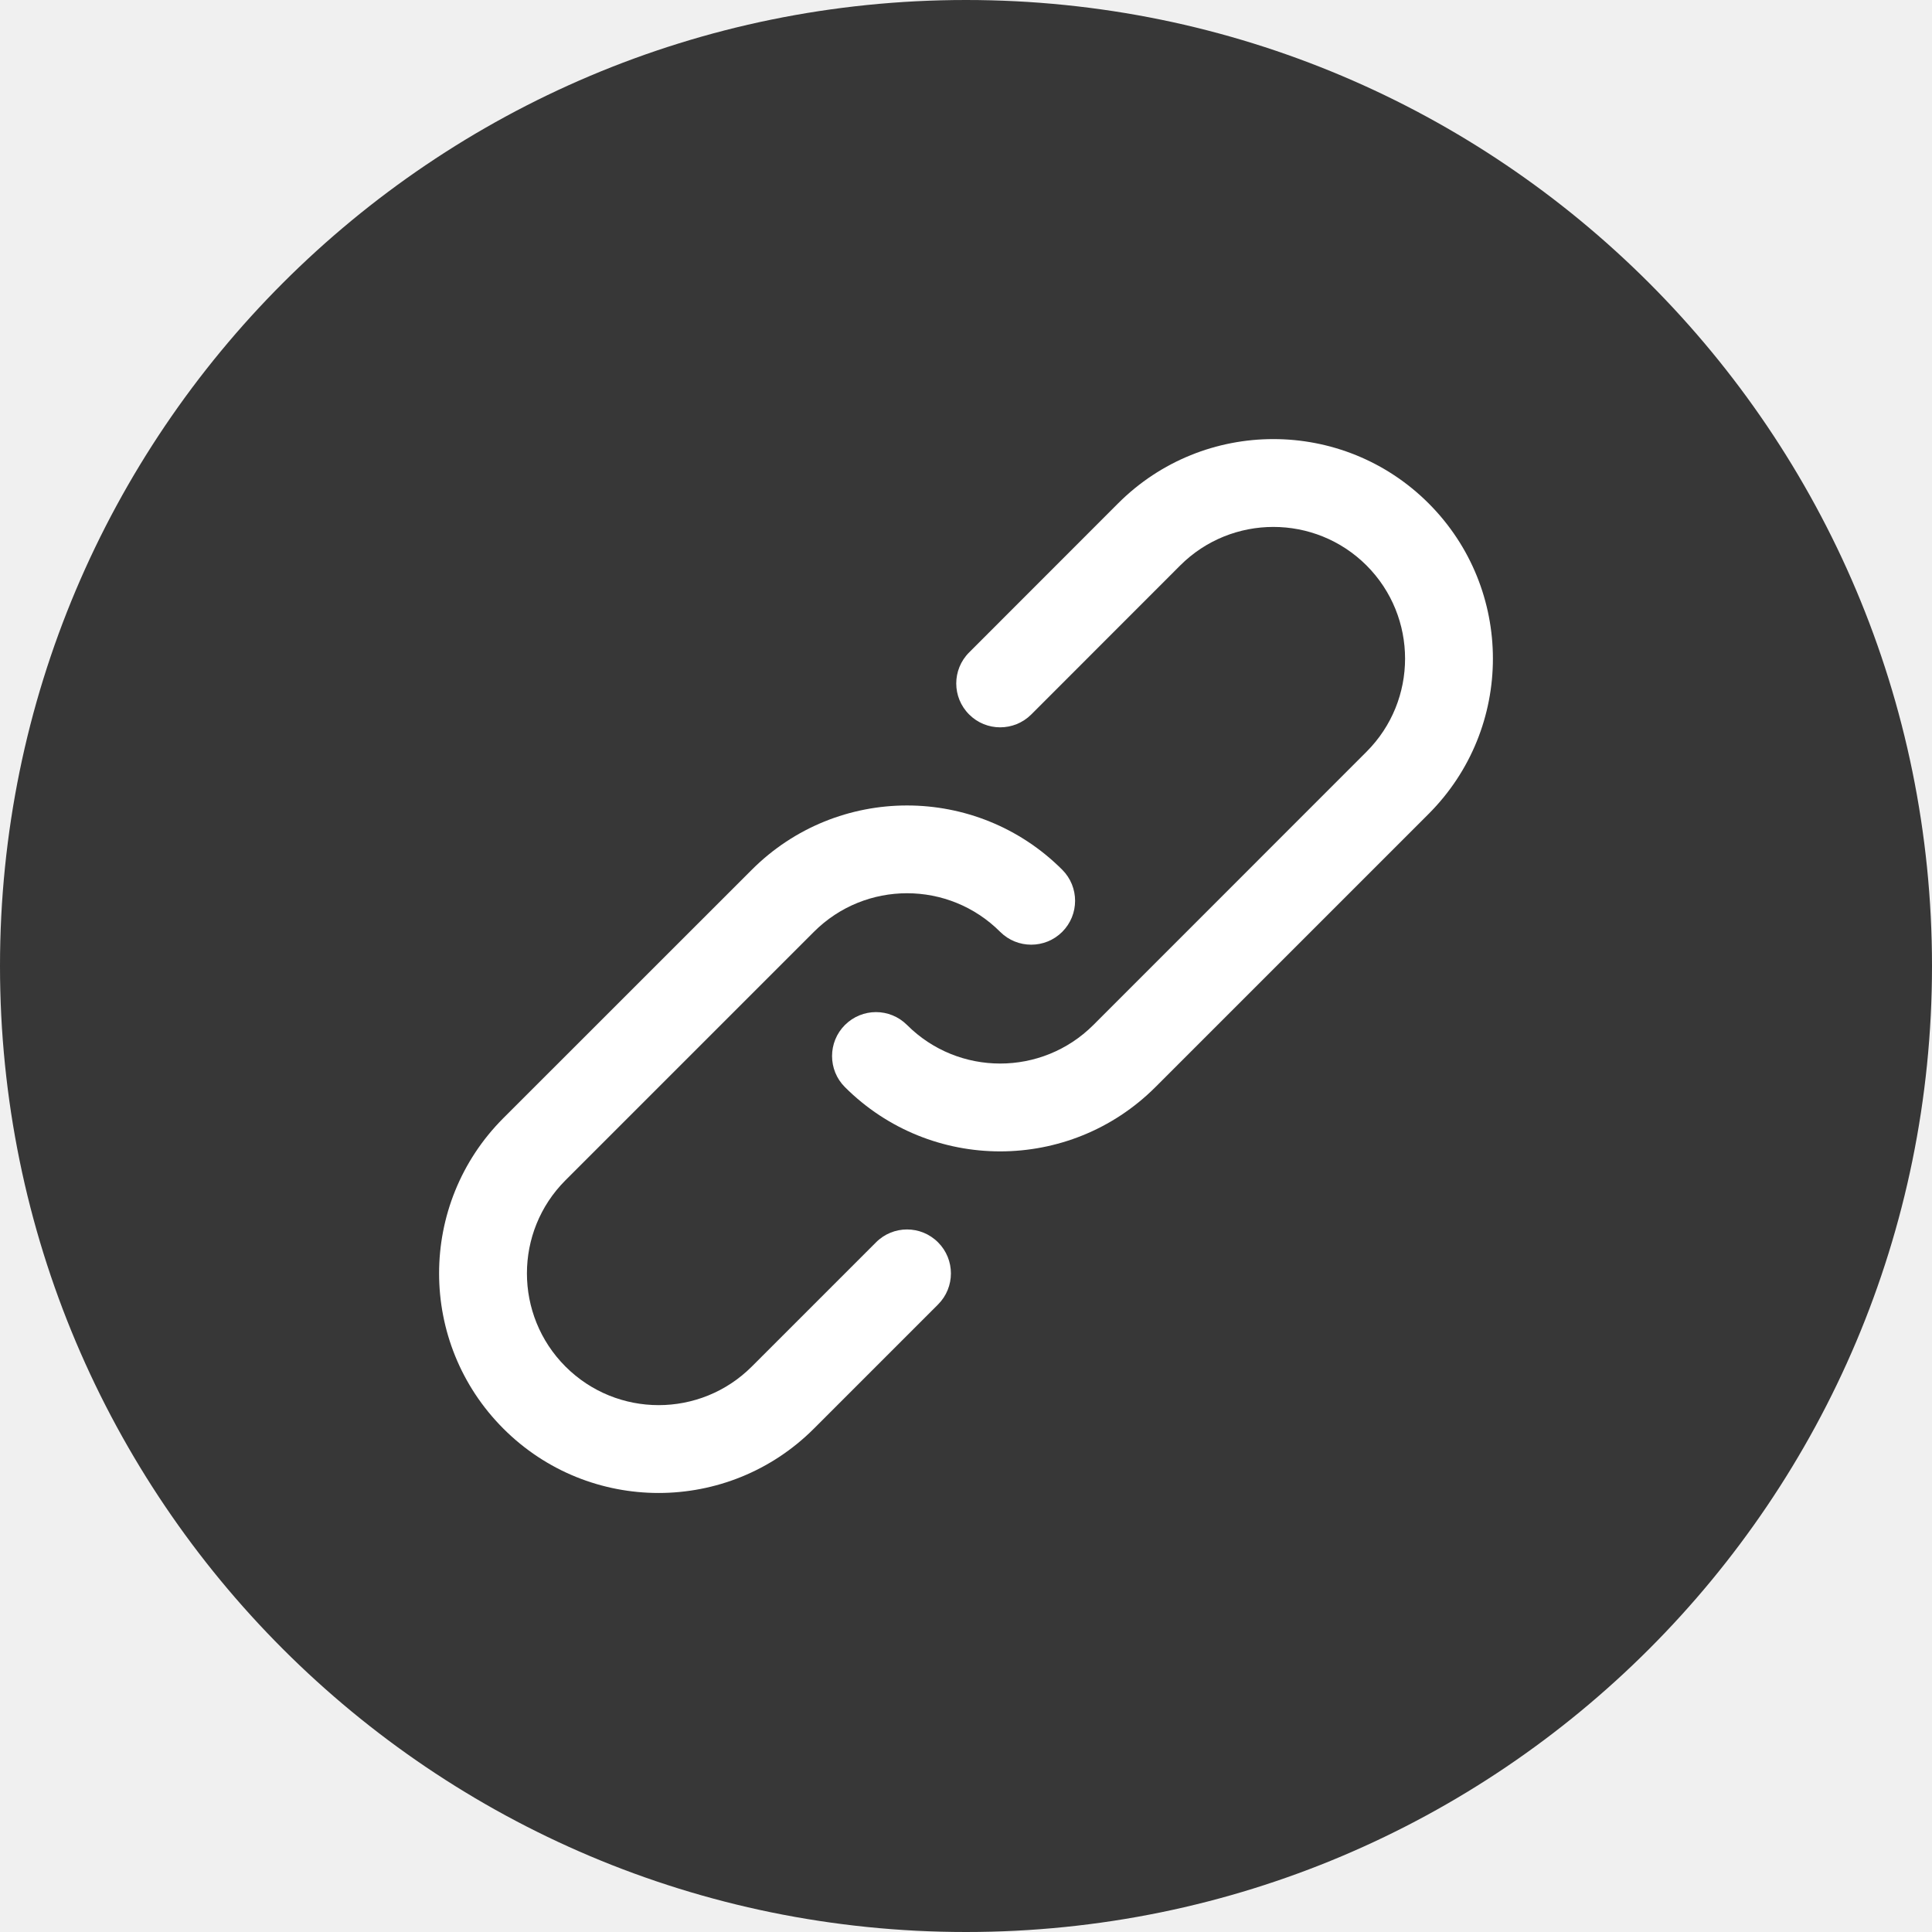
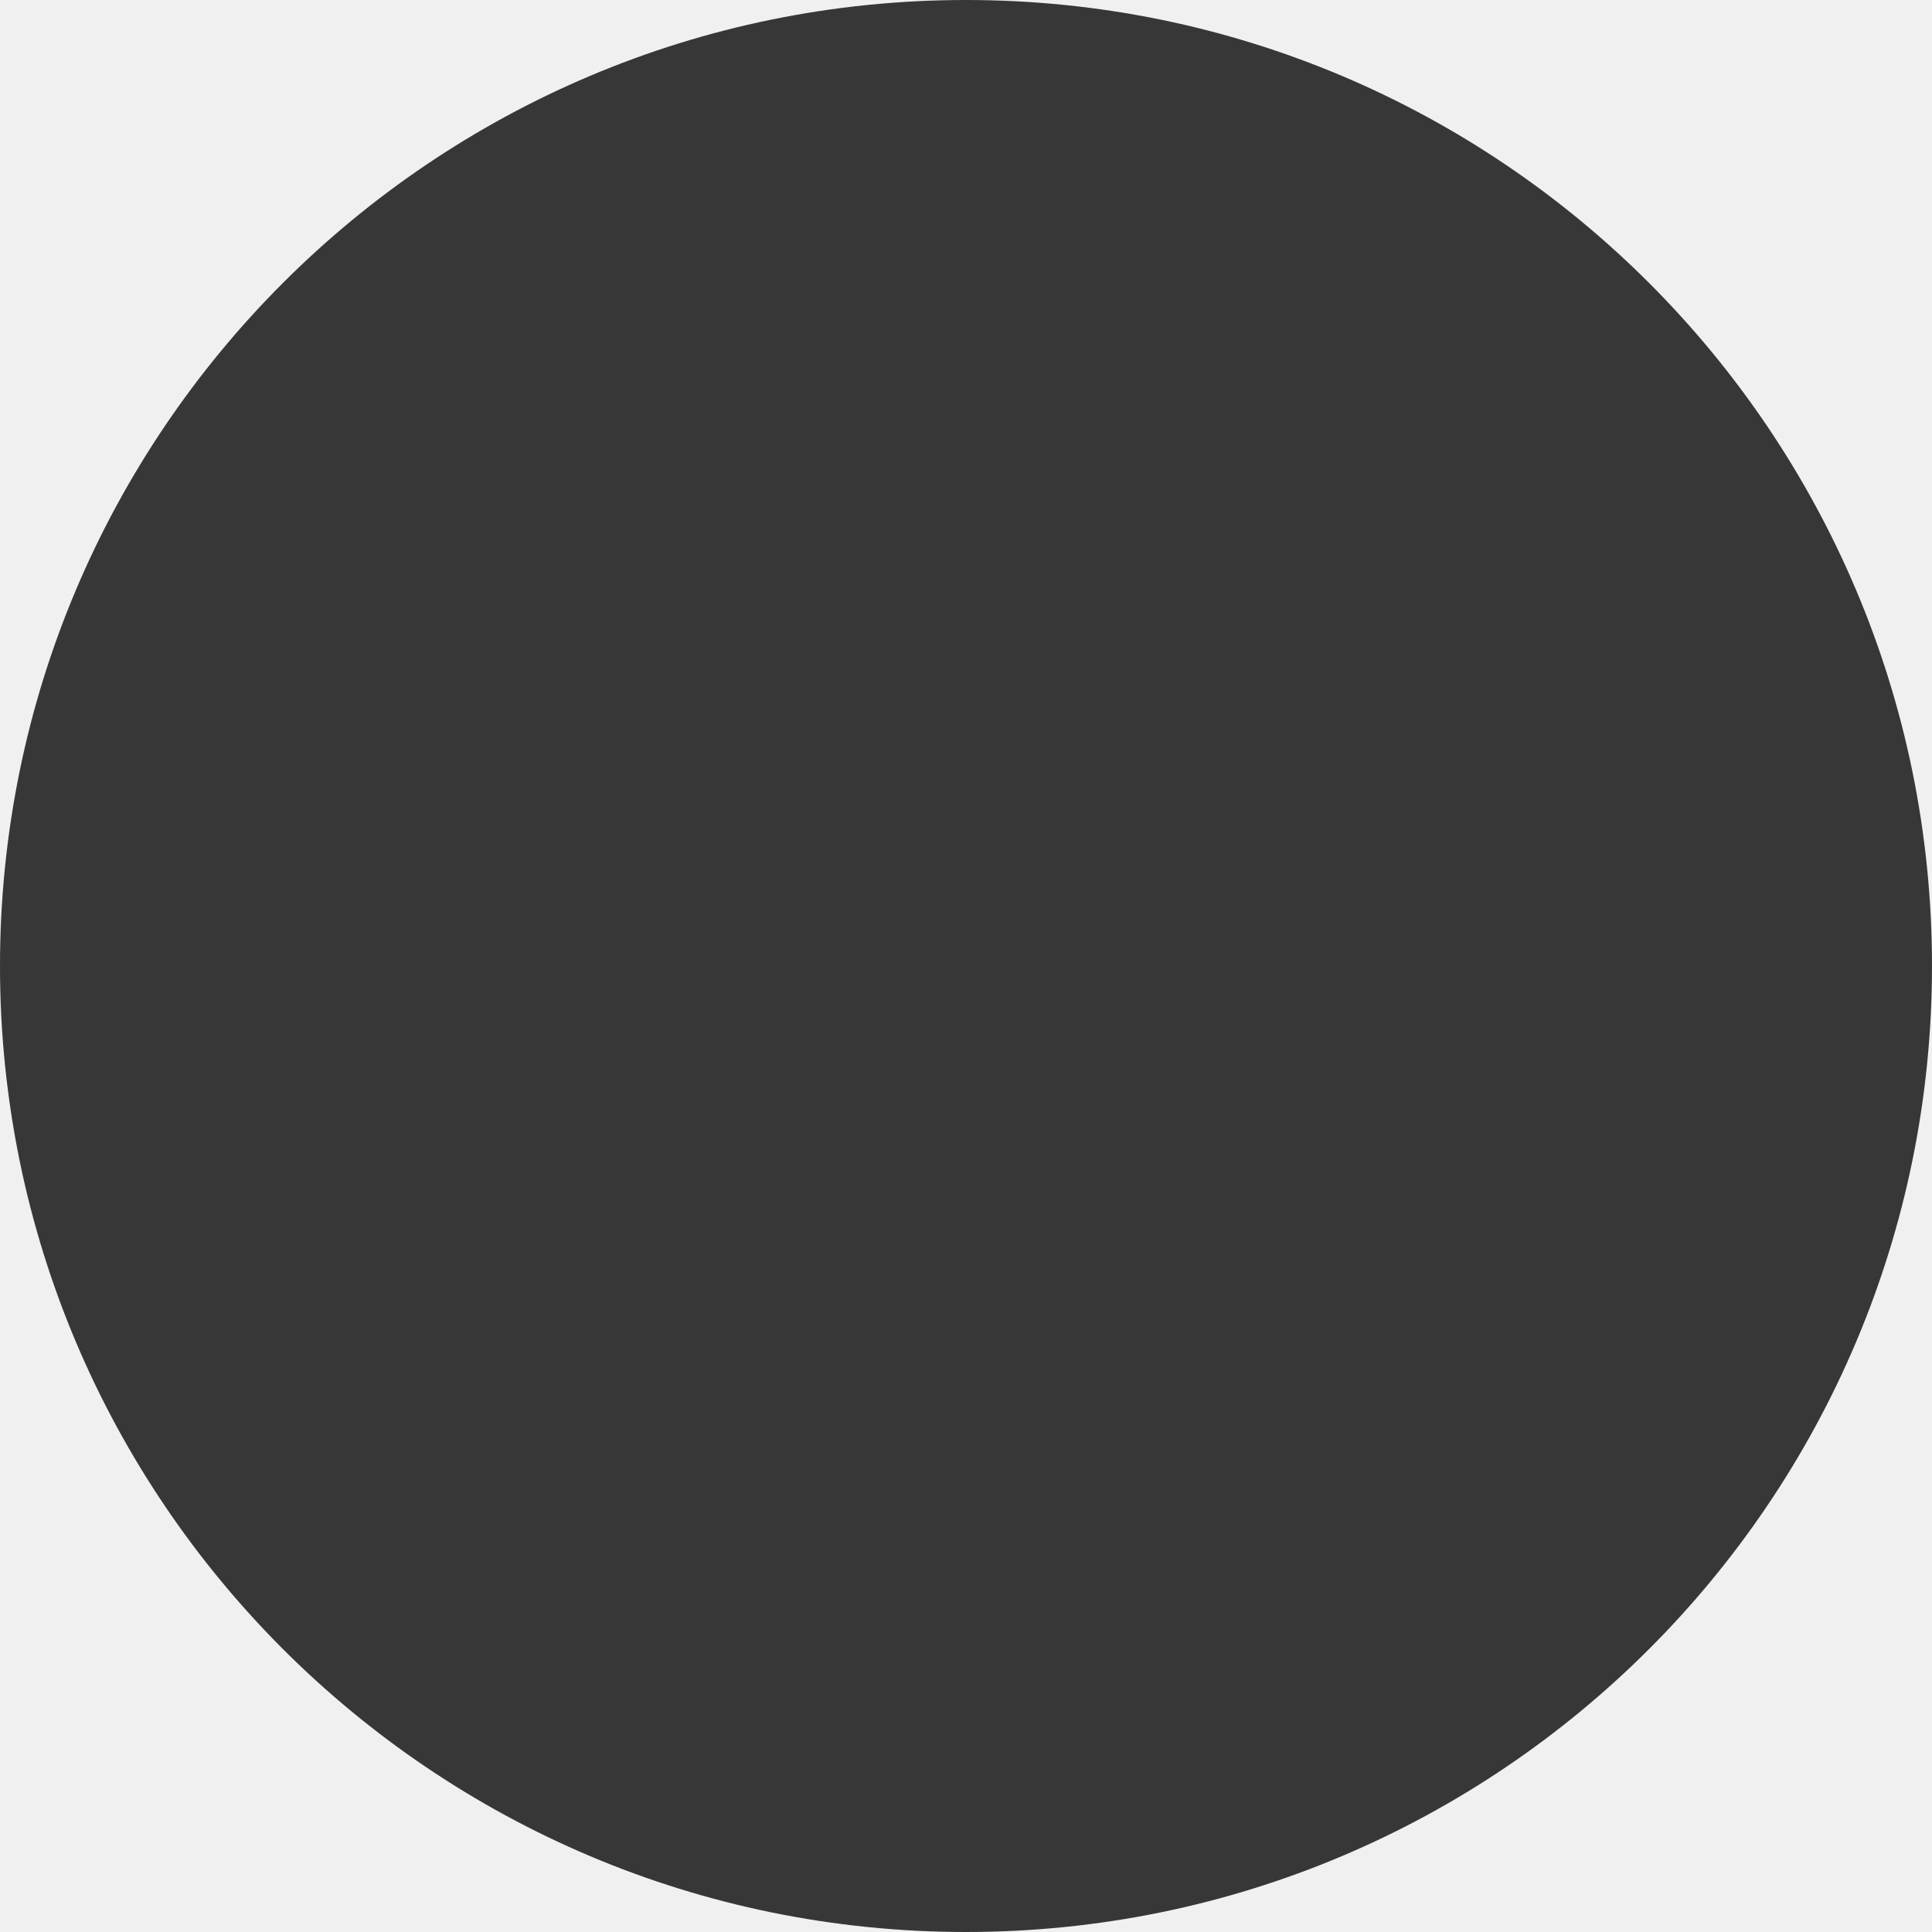
<svg xmlns="http://www.w3.org/2000/svg" width="22" height="22" viewBox="0 0 22 22" fill="none">
  <circle cx="11" cy="11" r="11" fill="#373737" />
-   <path d="M9.975 14.147L8.561 15.561C7.975 16.147 7.025 16.147 6.439 15.561C5.854 14.975 5.854 14.025 6.439 13.44L9.268 10.611C9.854 10.025 10.803 10.025 11.389 10.611C11.584 10.806 11.901 10.806 12.096 10.611C12.291 10.416 12.291 10.099 12.096 9.904C11.12 8.928 9.537 8.928 8.561 9.904L5.732 12.732C4.756 13.709 4.756 15.291 5.732 16.268C6.708 17.245 8.291 17.245 9.268 16.268L10.682 14.854C10.877 14.659 10.877 14.342 10.682 14.147C10.487 13.951 10.17 13.951 9.975 14.147Z" fill="white" />
-   <path d="M16.268 5.732C15.292 4.756 13.708 4.756 12.732 5.732L11.036 7.429C10.84 7.624 10.84 7.941 11.036 8.136C11.231 8.331 11.547 8.331 11.743 8.136L13.439 6.439C14.025 5.854 14.975 5.854 15.561 6.439C16.146 7.025 16.146 7.975 15.561 8.56L12.45 11.672C11.864 12.257 10.914 12.257 10.329 11.672C10.133 11.476 9.817 11.476 9.621 11.672C9.426 11.867 9.426 12.184 9.621 12.379C10.598 13.355 12.18 13.355 13.157 12.379L16.268 9.268C17.244 8.291 17.244 6.709 16.268 5.732Z" fill="white" />
</svg>
